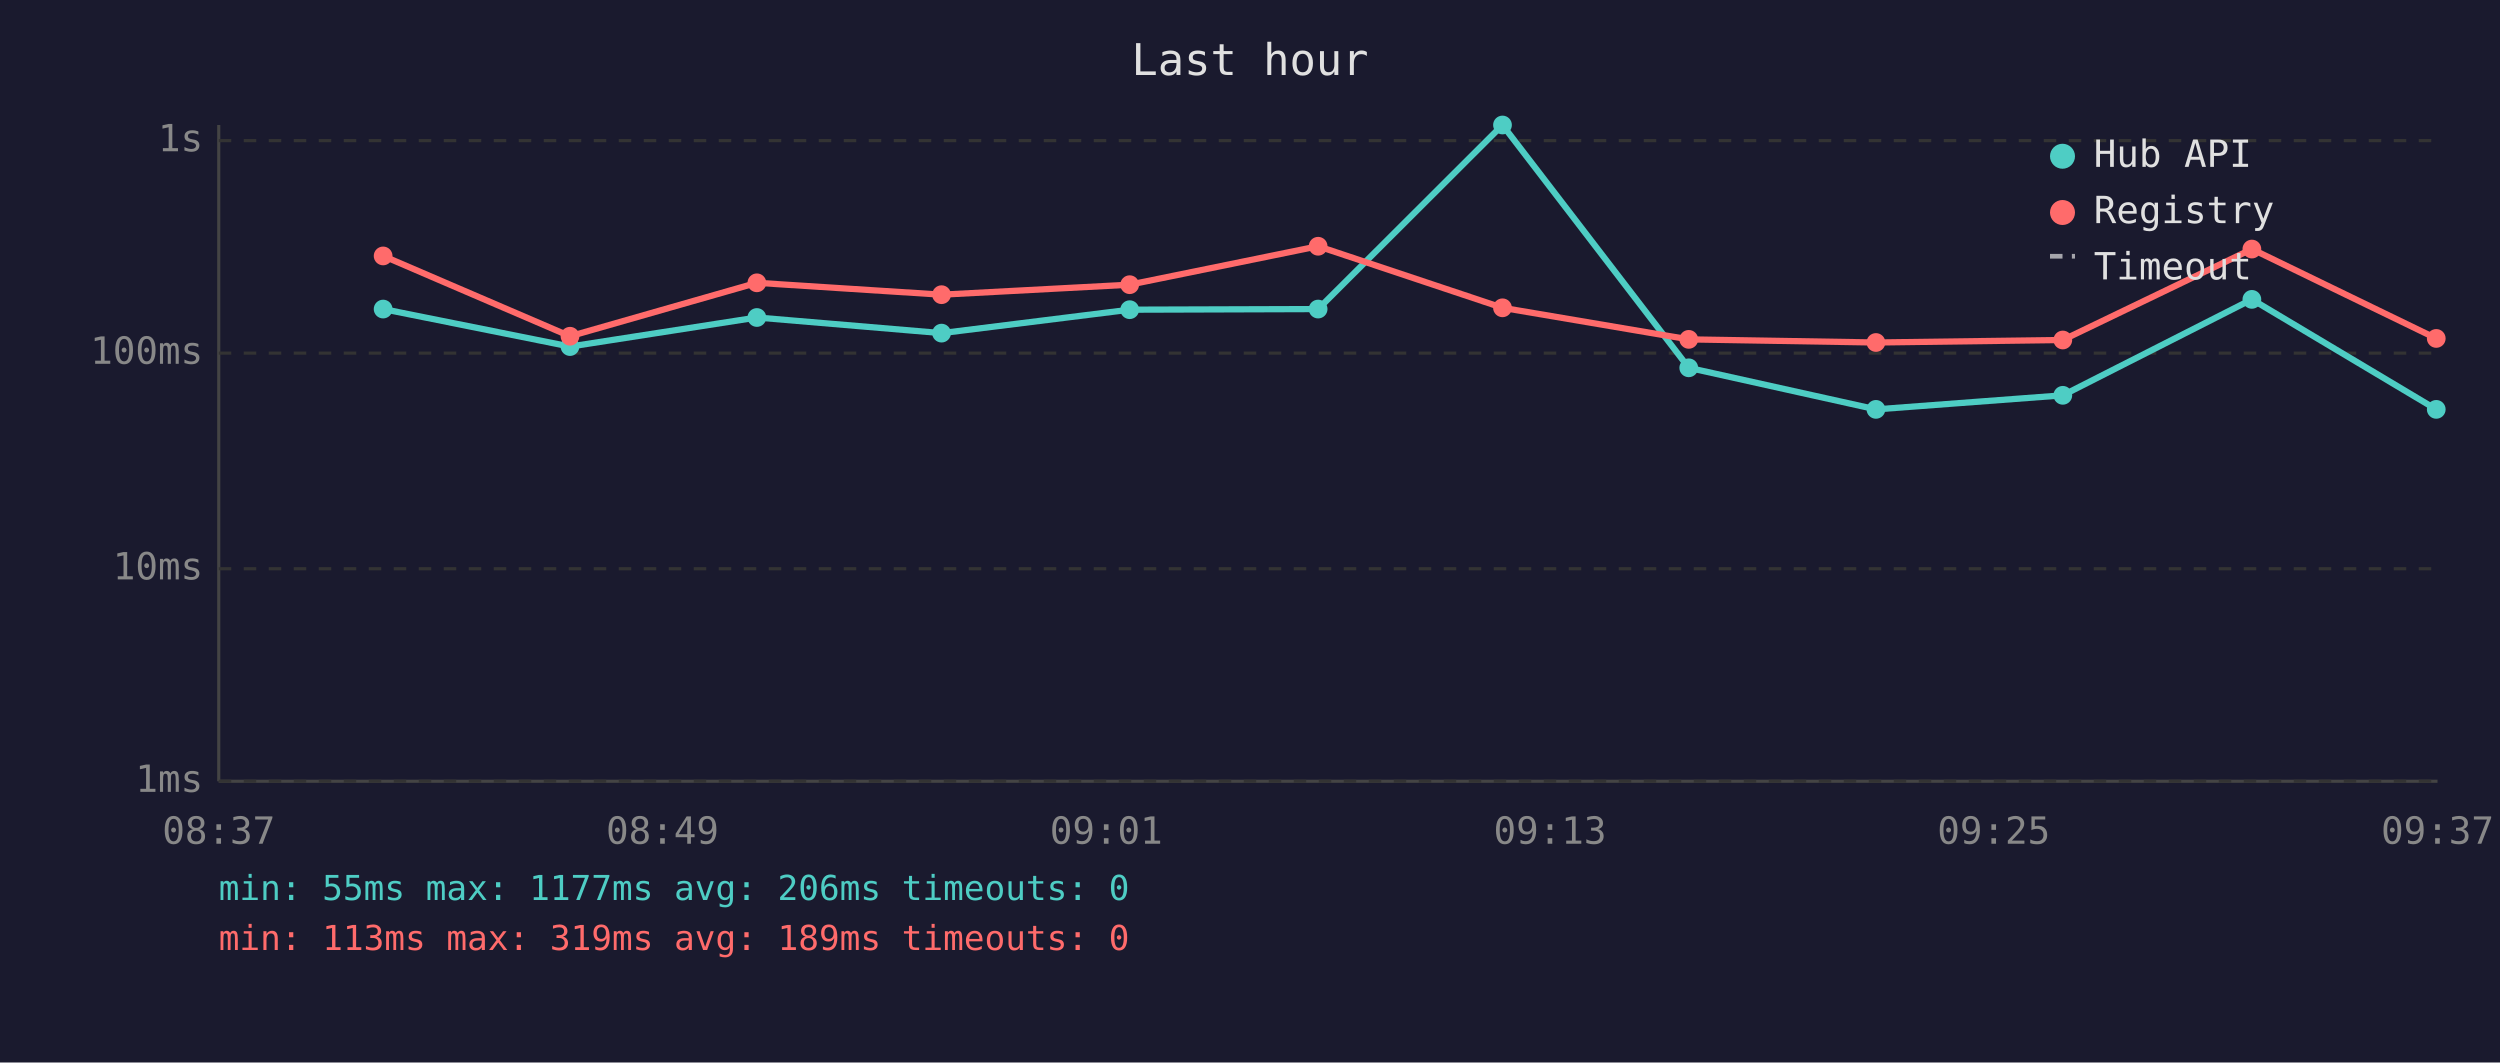
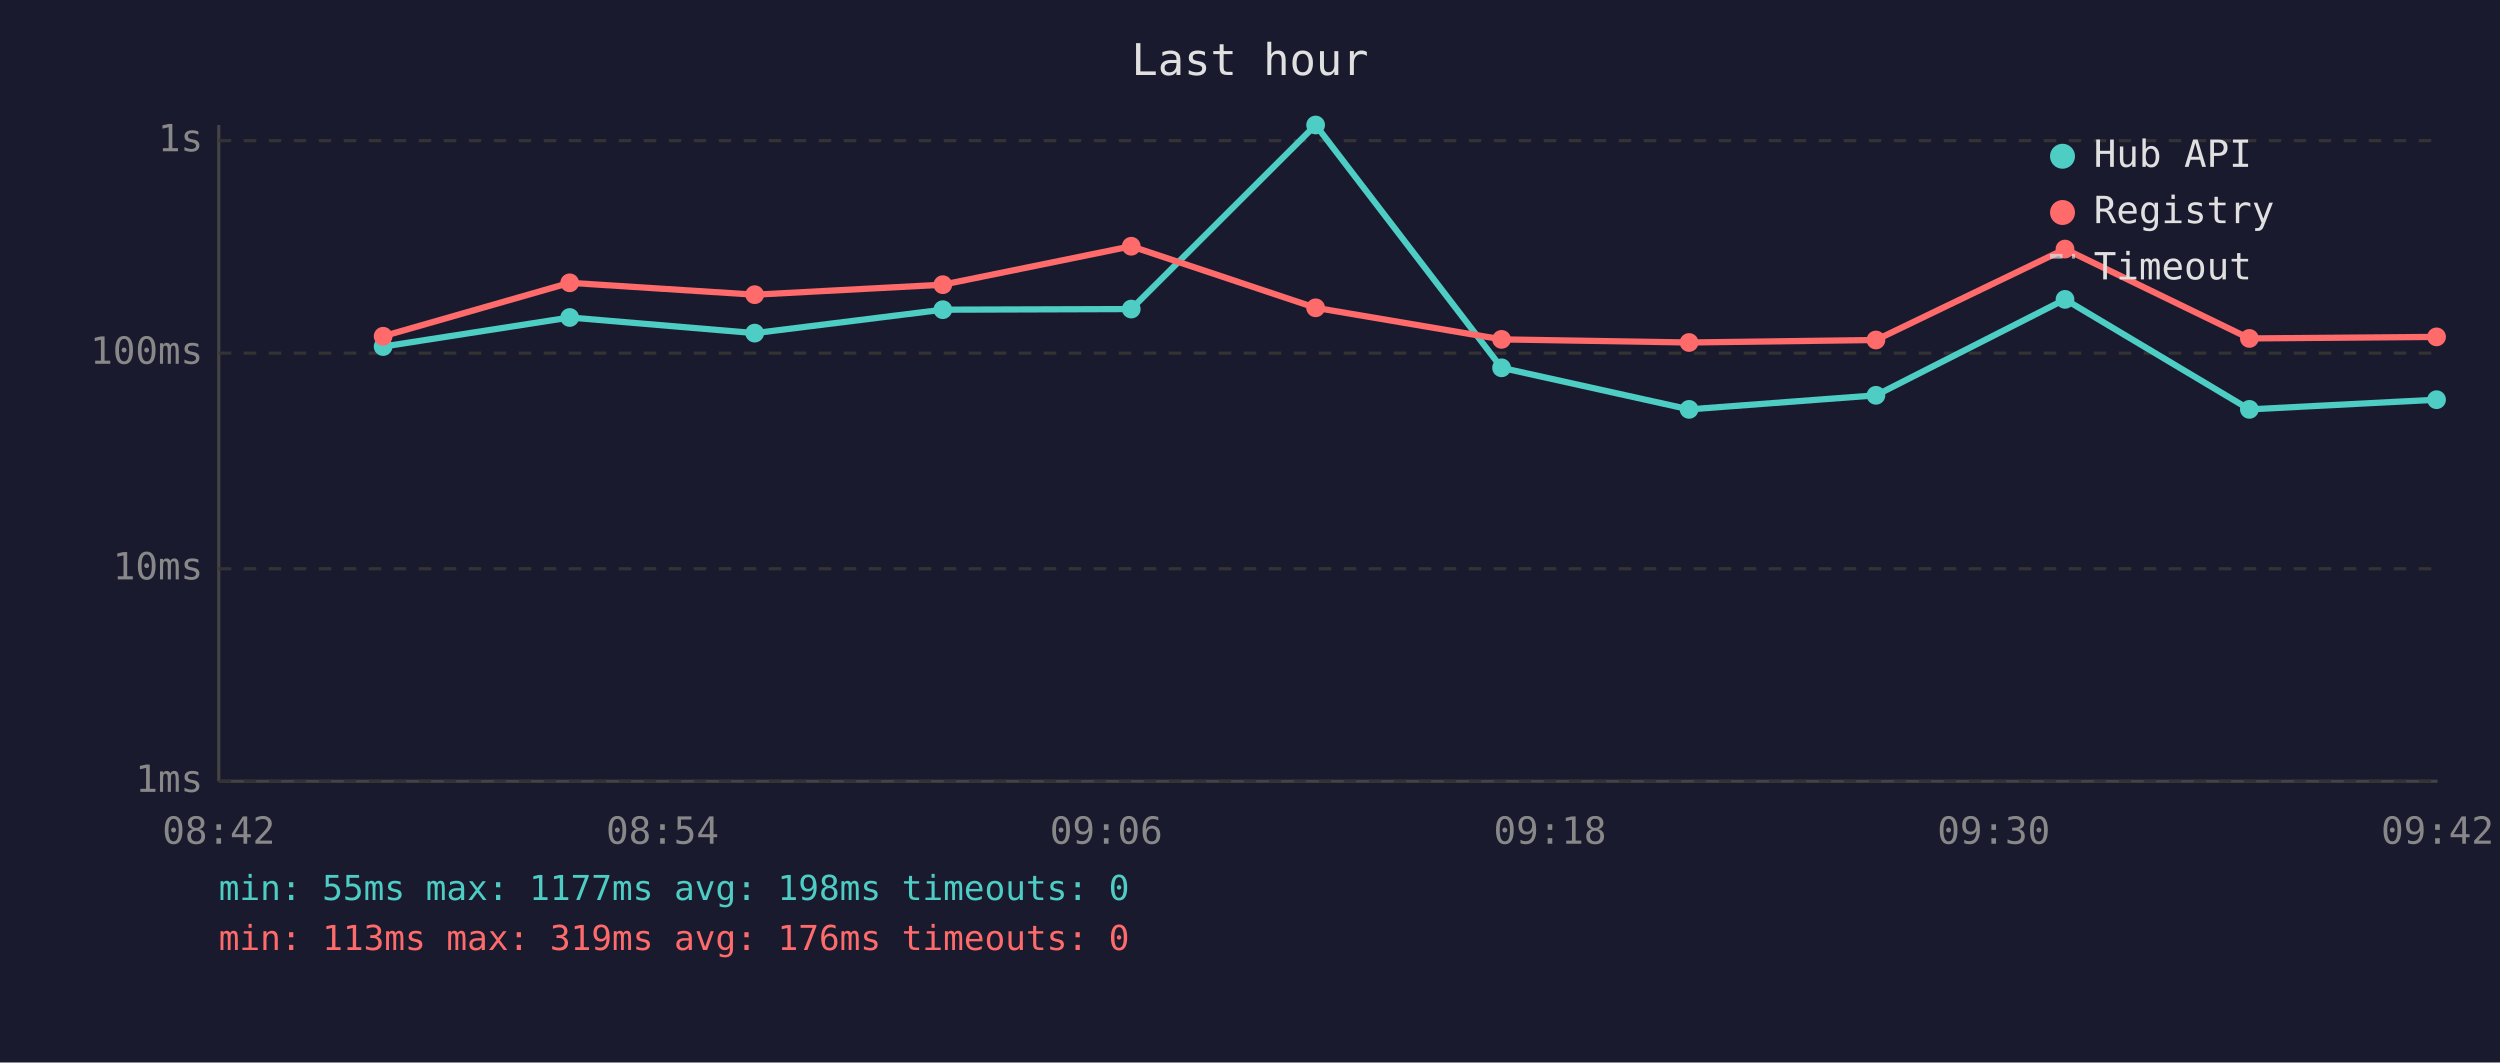
<svg xmlns="http://www.w3.org/2000/svg" viewBox="0 0 800 340" font-family="monospace" font-size="12">
  <rect width="800" height="340" fill="#1a1a2e" />
  <text x="400" y="24" fill="#e0e0e0" font-size="14" text-anchor="middle">Last hour</text>
  <line x1="70" y1="40" x2="70" y2="250" stroke="#444" stroke-width="1" />
  <line x1="70" y1="250" x2="780" y2="250" stroke="#444" stroke-width="1" />
  <line x1="70" y1="250" x2="780" y2="250" stroke="#333" stroke-width="1" stroke-dasharray="4" />
  <text x="65" y="250" fill="#888" text-anchor="end" dominant-baseline="middle">1ms</text>
  <line x1="70" y1="182" x2="780" y2="182" stroke="#333" stroke-width="1" stroke-dasharray="4" />
  <text x="65" y="182" fill="#888" text-anchor="end" dominant-baseline="middle">10ms</text>
  <line x1="70" y1="113" x2="780" y2="113" stroke="#333" stroke-width="1" stroke-dasharray="4" />
  <text x="65" y="113" fill="#888" text-anchor="end" dominant-baseline="middle">100ms</text>
  <line x1="70" y1="45" x2="780" y2="45" stroke="#333" stroke-width="1" stroke-dasharray="4" />
  <text x="65" y="45" fill="#888" text-anchor="end" dominant-baseline="middle">1s</text>
-   <text x="70" y="270" fill="#888" text-anchor="middle">08:37</text>
-   <text x="212" y="270" fill="#888" text-anchor="middle">08:49</text>
-   <text x="354" y="270" fill="#888" text-anchor="middle">09:01</text>
-   <text x="496" y="270" fill="#888" text-anchor="middle">09:13</text>
-   <text x="638" y="270" fill="#888" text-anchor="middle">09:25</text>
-   <text x="780" y="270" fill="#888" text-anchor="middle">09:37</text>
-   <polyline points="122.6,98.9 182.4,110.9 242.2,101.6 301.3,106.6 361.5,99.1 421.8,98.9 480.8,40.0 540.4,117.7 600.3,131.0 660.1,126.5 720.6,95.8 779.6,131.0" fill="none" stroke="#4ecdc4" stroke-width="2" opacity="1" />
-   <circle cx="122.6" cy="98.9" r="3" fill="#4ecdc4" />
-   <circle cx="182.4" cy="110.9" r="3" fill="#4ecdc4" />
-   <circle cx="242.2" cy="101.6" r="3" fill="#4ecdc4" />
-   <circle cx="301.3" cy="106.6" r="3" fill="#4ecdc4" />
-   <circle cx="361.5" cy="99.1" r="3" fill="#4ecdc4" />
-   <circle cx="421.8" cy="98.9" r="3" fill="#4ecdc4" />
-   <circle cx="480.8" cy="40.0" r="3" fill="#4ecdc4" />
-   <circle cx="540.4" cy="117.7" r="3" fill="#4ecdc4" />
-   <circle cx="600.3" cy="131.0" r="3" fill="#4ecdc4" />
-   <circle cx="660.1" cy="126.5" r="3" fill="#4ecdc4" />
-   <circle cx="720.6" cy="95.8" r="3" fill="#4ecdc4" />
-   <circle cx="779.6" cy="131.0" r="3" fill="#4ecdc4" />
-   <polyline points="122.6,81.9 182.4,107.6 242.2,90.5 301.3,94.3 361.5,91.1 421.8,78.8 480.8,98.5 540.4,108.6 600.3,109.6 660.1,108.8 720.6,79.7 779.6,108.3" fill="none" stroke="#ff6b6b" stroke-width="2" opacity="1" />
-   <circle cx="122.6" cy="81.9" r="3" fill="#ff6b6b" />
-   <circle cx="182.4" cy="107.6" r="3" fill="#ff6b6b" />
-   <circle cx="242.2" cy="90.5" r="3" fill="#ff6b6b" />
-   <circle cx="301.3" cy="94.3" r="3" fill="#ff6b6b" />
-   <circle cx="361.5" cy="91.1" r="3" fill="#ff6b6b" />
-   <circle cx="421.8" cy="78.8" r="3" fill="#ff6b6b" />
-   <circle cx="480.8" cy="98.5" r="3" fill="#ff6b6b" />
-   <circle cx="540.4" cy="108.6" r="3" fill="#ff6b6b" />
-   <circle cx="600.3" cy="109.6" r="3" fill="#ff6b6b" />
-   <circle cx="660.1" cy="108.8" r="3" fill="#ff6b6b" />
-   <circle cx="720.6" cy="79.7" r="3" fill="#ff6b6b" />
-   <circle cx="779.6" cy="108.3" r="3" fill="#ff6b6b" />
+   <text x="70" y="270" fill="#888" text-anchor="middle">08:42</text>
+   <text x="212" y="270" fill="#888" text-anchor="middle">08:54</text>
+   <text x="354" y="270" fill="#888" text-anchor="middle">09:06</text>
+   <text x="496" y="270" fill="#888" text-anchor="middle">09:18</text>
+   <text x="638" y="270" fill="#888" text-anchor="middle">09:30</text>
+   <text x="780" y="270" fill="#888" text-anchor="middle">09:42</text>
+   <polyline points="122.6,110.9 182.3,101.6 241.5,106.6 301.7,99.1 362.0,98.9 421.0,40.0 480.5,117.7 540.5,131.0 600.3,126.5 660.8,95.8 719.8,131.0 779.7,127.9" fill="none" stroke="#4ecdc4" stroke-width="2" opacity="1" />
+   <circle cx="122.6" cy="110.9" r="3" fill="#4ecdc4" />
+   <circle cx="182.3" cy="101.6" r="3" fill="#4ecdc4" />
+   <circle cx="241.5" cy="106.6" r="3" fill="#4ecdc4" />
+   <circle cx="301.7" cy="99.1" r="3" fill="#4ecdc4" />
+   <circle cx="362.0" cy="98.9" r="3" fill="#4ecdc4" />
+   <circle cx="421.0" cy="40.0" r="3" fill="#4ecdc4" />
+   <circle cx="480.5" cy="117.7" r="3" fill="#4ecdc4" />
+   <circle cx="540.5" cy="131.0" r="3" fill="#4ecdc4" />
+   <circle cx="600.3" cy="126.5" r="3" fill="#4ecdc4" />
+   <circle cx="660.8" cy="95.8" r="3" fill="#4ecdc4" />
+   <circle cx="719.8" cy="131.0" r="3" fill="#4ecdc4" />
+   <circle cx="779.7" cy="127.9" r="3" fill="#4ecdc4" />
+   <polyline points="122.6,107.6 182.3,90.5 241.5,94.3 301.7,91.1 362.0,78.8 421.0,98.5 480.5,108.6 540.5,109.6 600.3,108.8 660.8,79.7 719.8,108.3 779.7,107.8" fill="none" stroke="#ff6b6b" stroke-width="2" opacity="1" />
+   <circle cx="122.6" cy="107.6" r="3" fill="#ff6b6b" />
+   <circle cx="182.3" cy="90.5" r="3" fill="#ff6b6b" />
+   <circle cx="241.5" cy="94.3" r="3" fill="#ff6b6b" />
+   <circle cx="301.7" cy="91.1" r="3" fill="#ff6b6b" />
+   <circle cx="362.0" cy="78.8" r="3" fill="#ff6b6b" />
+   <circle cx="421.0" cy="98.5" r="3" fill="#ff6b6b" />
+   <circle cx="480.5" cy="108.6" r="3" fill="#ff6b6b" />
+   <circle cx="540.5" cy="109.6" r="3" fill="#ff6b6b" />
+   <circle cx="600.3" cy="108.8" r="3" fill="#ff6b6b" />
+   <circle cx="660.8" cy="79.7" r="3" fill="#ff6b6b" />
+   <circle cx="719.8" cy="108.3" r="3" fill="#ff6b6b" />
+   <circle cx="779.7" cy="107.8" r="3" fill="#ff6b6b" />
  <circle cx="660" cy="50" r="4" fill="#4ecdc4" />
  <text x="670" y="50" fill="#e0e0e0" dominant-baseline="middle">Hub API</text>
  <circle cx="660" cy="68" r="4" fill="#ff6b6b" />
  <text x="670" y="68" fill="#e0e0e0" dominant-baseline="middle">Registry</text>
  <line x1="656" y1="82" x2="664" y2="82" stroke="#e0e0e0" stroke-width="1.5" stroke-dasharray="4,3" opacity="0.7" />
  <text x="670" y="86" fill="#e0e0e0" dominant-baseline="middle">Timeout</text>
-   <text x="70" y="288" fill="#4ecdc4" font-size="11">min: 55ms  max: 1177ms  avg: 206ms  timeouts: 0</text>
-   <text x="70" y="304" fill="#ff6b6b" font-size="11">min: 113ms  max: 319ms  avg: 189ms  timeouts: 0</text>
+   <text x="70" y="288" fill="#4ecdc4" font-size="11">min: 55ms  max: 1177ms  avg: 198ms  timeouts: 0</text>
+   <text x="70" y="304" fill="#ff6b6b" font-size="11">min: 113ms  max: 319ms  avg: 176ms  timeouts: 0</text>
</svg>
